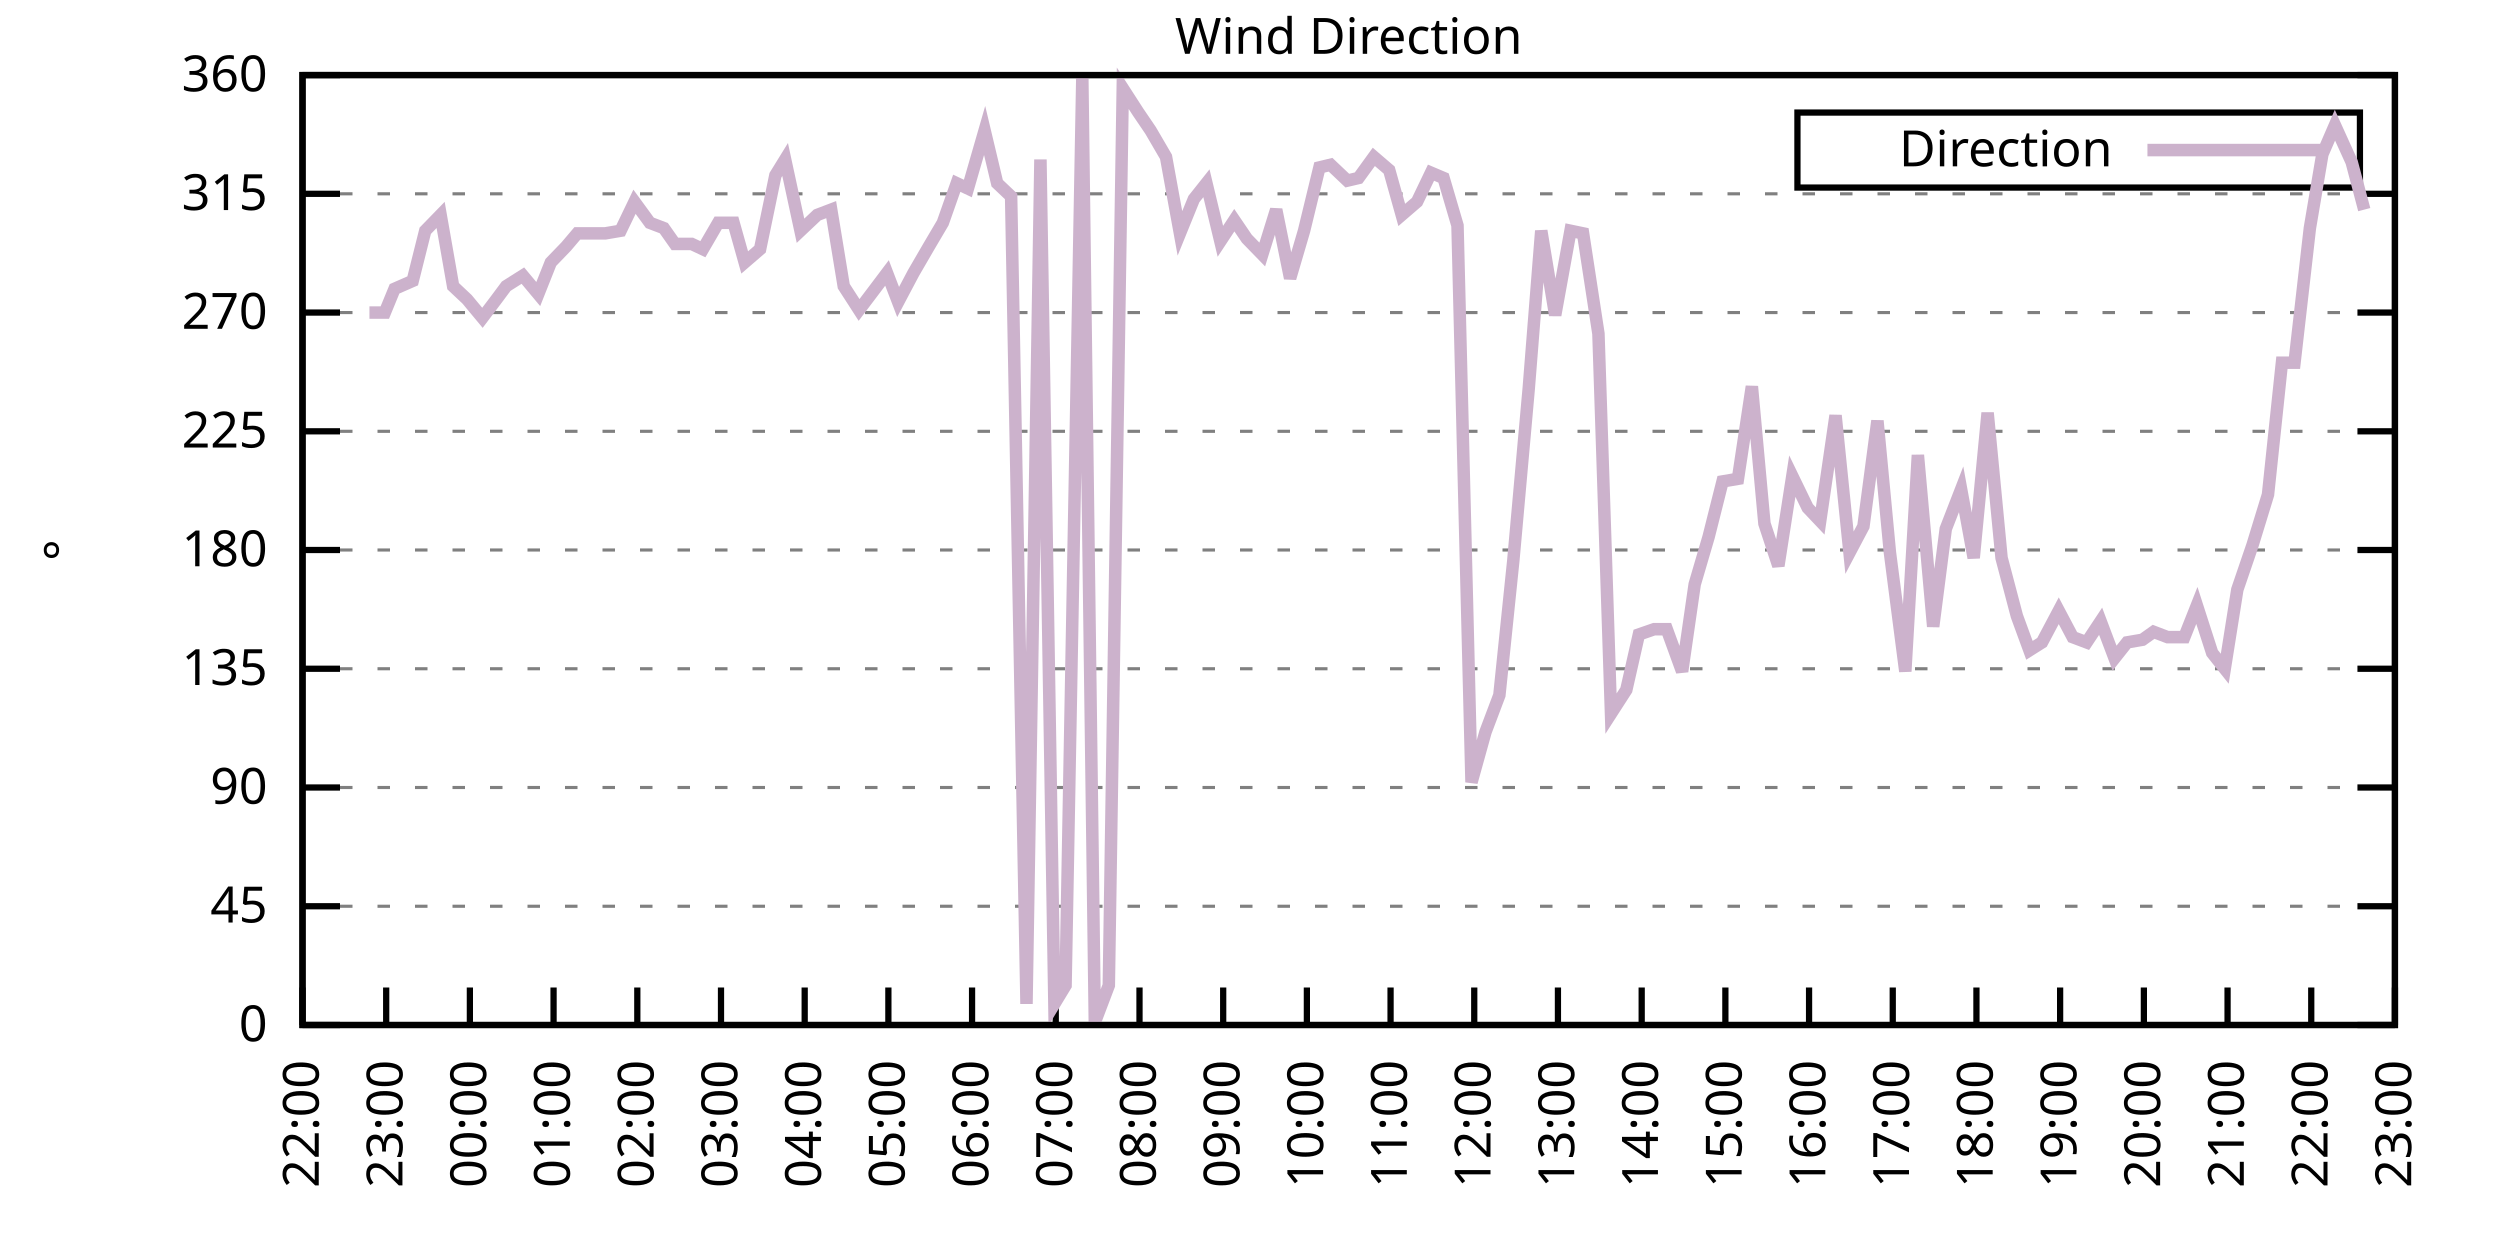
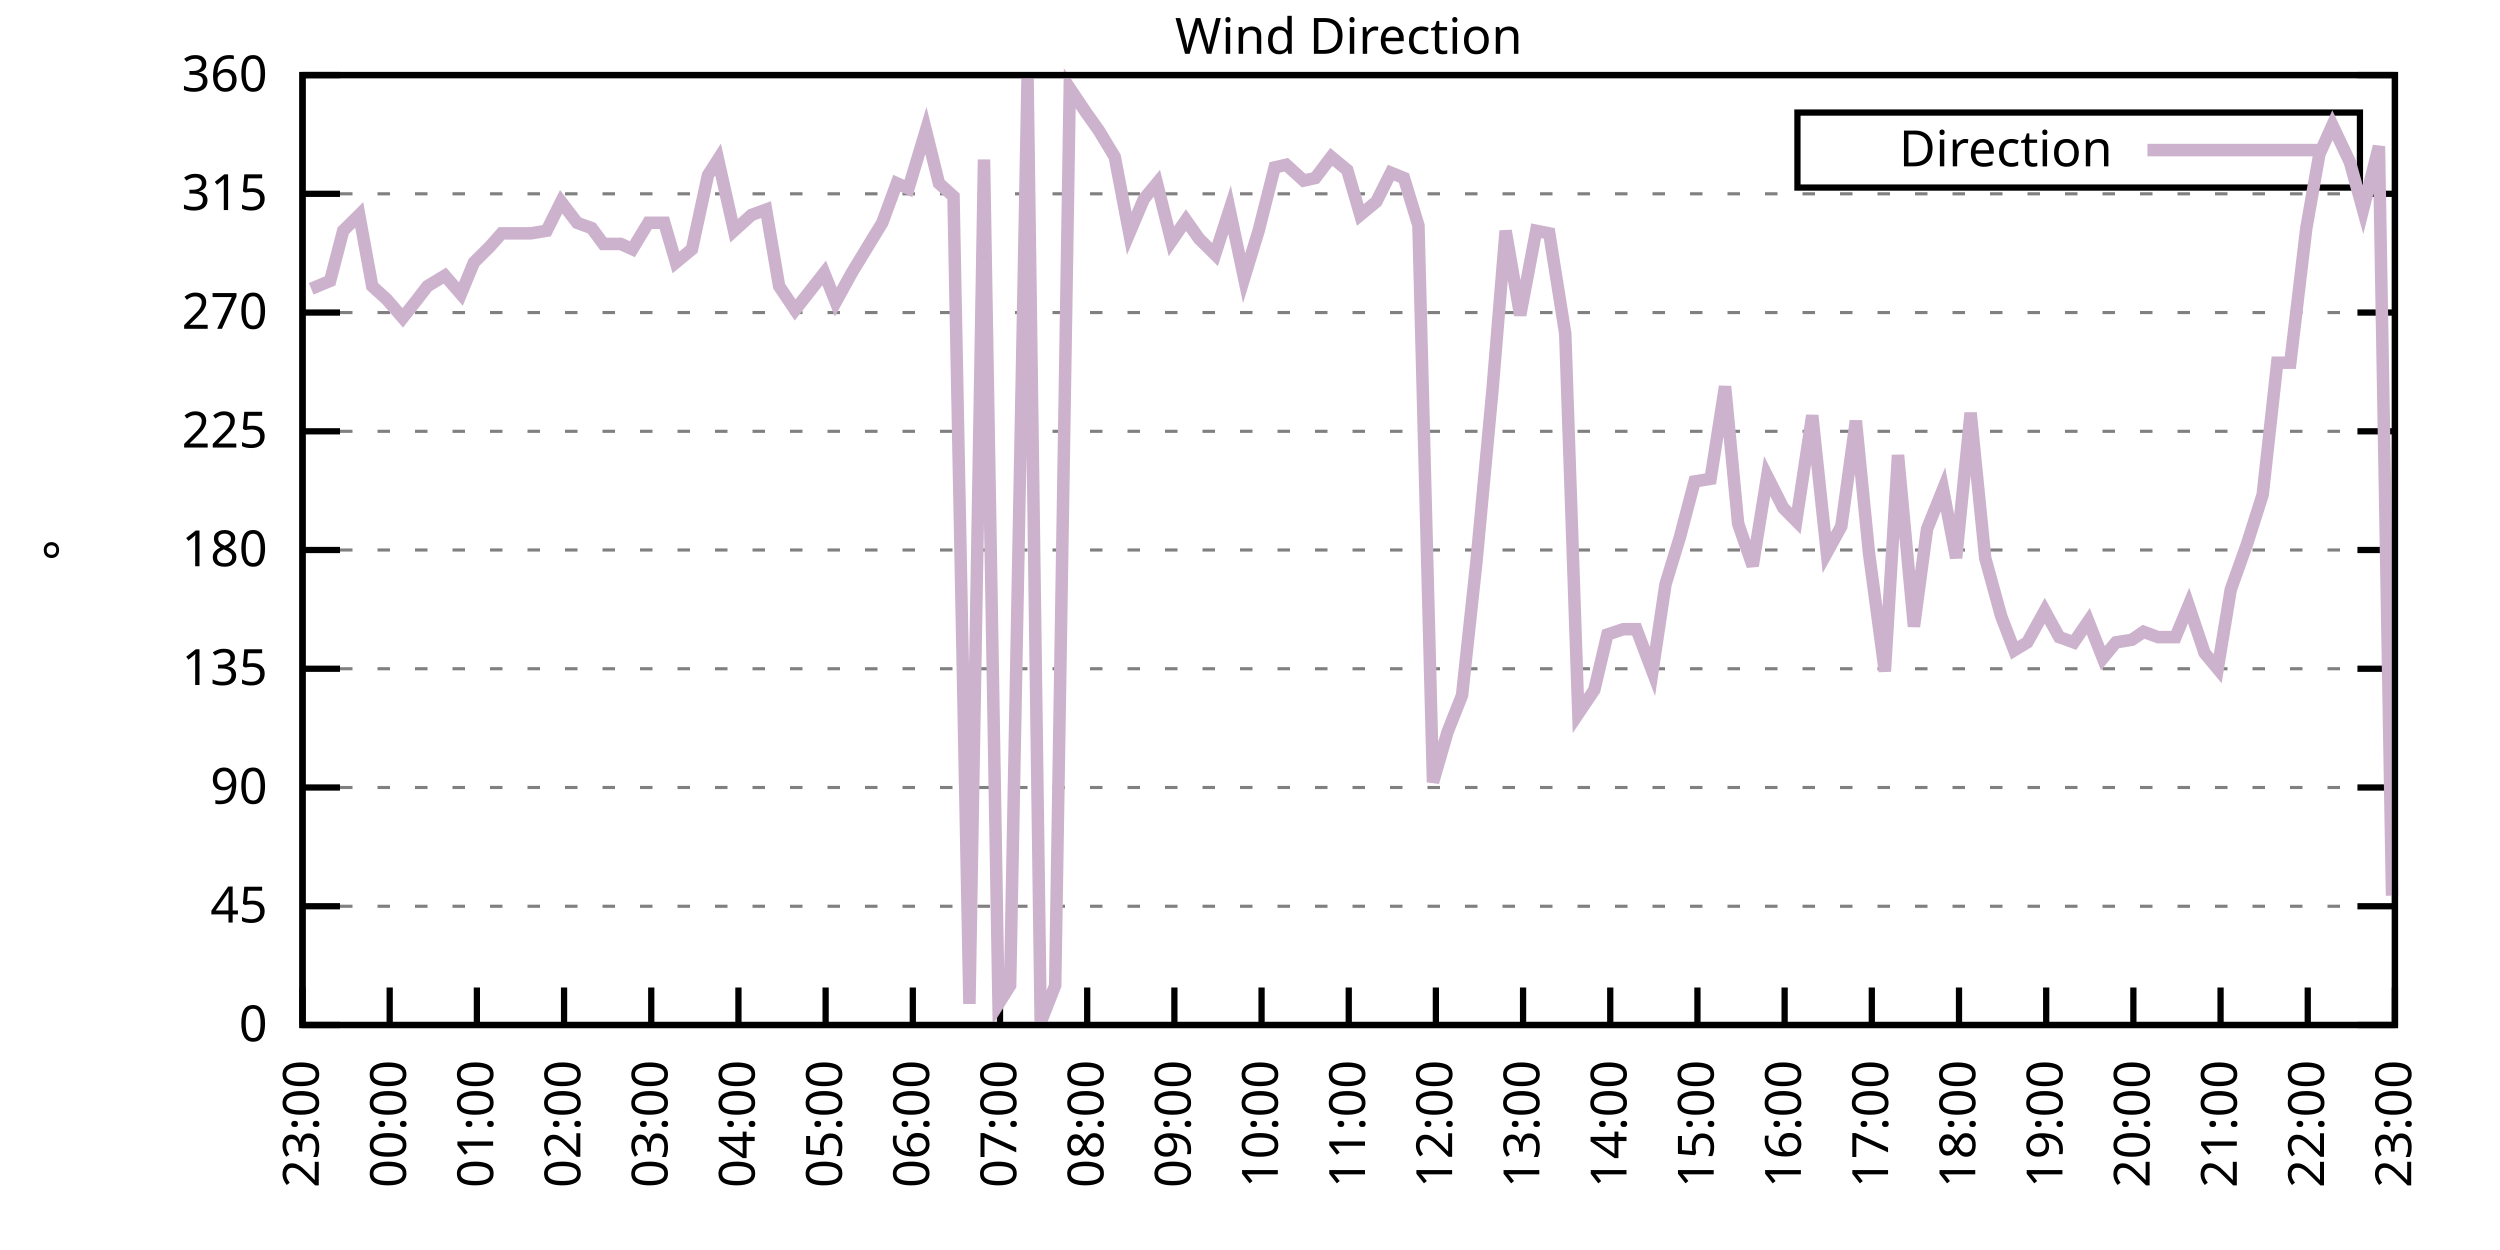
<svg xmlns="http://www.w3.org/2000/svg" xmlns:xlink="http://www.w3.org/1999/xlink" width="400" height="200" viewBox="0 0 400 200">
  <g id="gnuplot_canvas">
    <rect x="0" y="0" width="400" height="200" fill="none" />
    <defs>
      <circle id="gpDot" r="0.5" stroke-width="0.5" stroke="currentColor" />
      <path id="gpPt0" stroke-width="0.333" stroke="currentColor" d="M-1,0 h2 M0,-1 v2" />
      <path id="gpPt1" stroke-width="0.333" stroke="currentColor" d="M-1,-1 L1,1 M1,-1 L-1,1" />
      <path id="gpPt2" stroke-width="0.333" stroke="currentColor" d="M-1,0 L1,0 M0,-1 L0,1 M-1,-1 L1,1 M-1,1 L1,-1" />
      <rect id="gpPt3" stroke-width="0.333" stroke="currentColor" x="-1" y="-1" width="2" height="2" />
      <rect id="gpPt4" stroke-width="0.333" stroke="currentColor" fill="currentColor" x="-1" y="-1" width="2" height="2" />
      <circle id="gpPt5" stroke-width="0.333" stroke="currentColor" cx="0" cy="0" r="1" />
      <use xlink:href="#gpPt5" id="gpPt6" fill="currentColor" stroke="none" />
      <path id="gpPt7" stroke-width="0.333" stroke="currentColor" d="M0,-1.33 L-1.33,0.67 L1.33,0.67 z" />
      <use xlink:href="#gpPt7" id="gpPt8" fill="currentColor" stroke="none" />
      <use xlink:href="#gpPt7" id="gpPt9" stroke="currentColor" transform="rotate(180)" />
      <use xlink:href="#gpPt9" id="gpPt10" fill="currentColor" stroke="none" />
      <use xlink:href="#gpPt3" id="gpPt11" stroke="currentColor" transform="rotate(45)" />
      <use xlink:href="#gpPt11" id="gpPt12" fill="currentColor" stroke="none" />
      <path id="gpPt13" stroke-width="0.333" stroke="currentColor" d="M0,1.330 L1.265,0.411 L0.782,-1.067 L-0.782,-1.076 L-1.265,0.411 z" />
      <use xlink:href="#gpPt13" id="gpPt14" fill="currentColor" stroke="none" />
      <filter id="textbox" filterUnits="objectBoundingBox" x="0" y="0" height="1" width="1">
        <feFlood flood-color="white" flood-opacity="1" result="bgnd" />
        <feComposite in="SourceGraphic" in2="bgnd" operator="atop" />
      </filter>
      <filter id="greybox" filterUnits="objectBoundingBox" x="0" y="0" height="1" width="1">
        <feFlood flood-color="lightgrey" flood-opacity="1" result="grey" />
        <feComposite in="SourceGraphic" in2="grey" operator="atop" />
      </filter>
    </defs>
    <g fill="none" color="white" stroke="currentColor" stroke-width="1.00" stroke-linecap="butt" stroke-linejoin="miter">
</g>
    <g fill="none" color="black" stroke="currentColor" stroke-width="1.00" stroke-linecap="butt" stroke-linejoin="miter">
      <g stroke="none" shape-rendering="crispEdges">
        <polygon fill="rgb(255, 255, 255)" points="48.40,164.00 383.18,164.00 383.18,12.02 48.40,12.02 " />
      </g>
    </g>
    <g fill="none" color="black" stroke="currentColor" stroke-width="1.00" stroke-linecap="butt" stroke-linejoin="miter">
</g>
    <g fill="none" color="black" stroke="black" stroke-width="0.50" stroke-linecap="butt" stroke-linejoin="miter">
</g>
    <g fill="none" color="gray" stroke="currentColor" stroke-width="0.50" stroke-linecap="butt" stroke-linejoin="miter">
      <path stroke="gray" stroke-dasharray="2,4" class="gridline" d="M48.40,164.00 L383.19,164.00  " />
    </g>
    <g fill="none" color="gray" stroke="gray" stroke-width="1.00" stroke-linecap="butt" stroke-linejoin="miter">
</g>
    <g fill="none" color="black" stroke="currentColor" stroke-width="1.00" stroke-linecap="butt" stroke-linejoin="miter">
      <path stroke="black" d="M48.40,164.00 L54.40,164.00 M383.19,164.00 L377.19,164.00  " />
      <g transform="translate(42.80,166.60)" stroke="none" fill="black" font-family="Sans" font-size="8.00" text-anchor="end">
        <text>
          <tspan font-family="Sans"> 0</tspan>
        </text>
      </g>
    </g>
    <g fill="none" color="black" stroke="currentColor" stroke-width="1.00" stroke-linecap="butt" stroke-linejoin="miter">
</g>
    <g fill="none" color="black" stroke="black" stroke-width="0.50" stroke-linecap="butt" stroke-linejoin="miter">
</g>
    <g fill="none" color="gray" stroke="currentColor" stroke-width="0.50" stroke-linecap="butt" stroke-linejoin="miter">
      <path stroke="gray" stroke-dasharray="2,4" class="gridline" d="M48.40,145.00 L383.19,145.00  " />
    </g>
    <g fill="none" color="gray" stroke="gray" stroke-width="1.00" stroke-linecap="butt" stroke-linejoin="miter">
</g>
    <g fill="none" color="black" stroke="currentColor" stroke-width="1.00" stroke-linecap="butt" stroke-linejoin="miter">
      <path stroke="black" d="M48.40,145.00 L54.40,145.00 M383.19,145.00 L377.19,145.00  " />
      <g transform="translate(42.80,147.60)" stroke="none" fill="black" font-family="Sans" font-size="8.00" text-anchor="end">
        <text>
          <tspan font-family="Sans"> 45</tspan>
        </text>
      </g>
    </g>
    <g fill="none" color="black" stroke="currentColor" stroke-width="1.00" stroke-linecap="butt" stroke-linejoin="miter">
</g>
    <g fill="none" color="black" stroke="black" stroke-width="0.50" stroke-linecap="butt" stroke-linejoin="miter">
</g>
    <g fill="none" color="gray" stroke="currentColor" stroke-width="0.50" stroke-linecap="butt" stroke-linejoin="miter">
      <path stroke="gray" stroke-dasharray="2,4" class="gridline" d="M48.40,126.00 L383.19,126.00  " />
    </g>
    <g fill="none" color="gray" stroke="gray" stroke-width="1.00" stroke-linecap="butt" stroke-linejoin="miter">
</g>
    <g fill="none" color="black" stroke="currentColor" stroke-width="1.00" stroke-linecap="butt" stroke-linejoin="miter">
      <path stroke="black" d="M48.40,126.00 L54.40,126.00 M383.19,126.00 L377.19,126.00  " />
      <g transform="translate(42.80,128.60)" stroke="none" fill="black" font-family="Sans" font-size="8.00" text-anchor="end">
        <text>
          <tspan font-family="Sans"> 90</tspan>
        </text>
      </g>
    </g>
    <g fill="none" color="black" stroke="currentColor" stroke-width="1.00" stroke-linecap="butt" stroke-linejoin="miter">
</g>
    <g fill="none" color="black" stroke="black" stroke-width="0.50" stroke-linecap="butt" stroke-linejoin="miter">
</g>
    <g fill="none" color="gray" stroke="currentColor" stroke-width="0.50" stroke-linecap="butt" stroke-linejoin="miter">
      <path stroke="gray" stroke-dasharray="2,4" class="gridline" d="M48.40,107.00 L383.19,107.00  " />
    </g>
    <g fill="none" color="gray" stroke="gray" stroke-width="1.00" stroke-linecap="butt" stroke-linejoin="miter">
</g>
    <g fill="none" color="black" stroke="currentColor" stroke-width="1.00" stroke-linecap="butt" stroke-linejoin="miter">
      <path stroke="black" d="M48.40,107.00 L54.40,107.00 M383.19,107.00 L377.19,107.00  " />
      <g transform="translate(42.80,109.60)" stroke="none" fill="black" font-family="Sans" font-size="8.00" text-anchor="end">
        <text>
          <tspan font-family="Sans"> 135</tspan>
        </text>
      </g>
    </g>
    <g fill="none" color="black" stroke="currentColor" stroke-width="1.00" stroke-linecap="butt" stroke-linejoin="miter">
</g>
    <g fill="none" color="black" stroke="black" stroke-width="0.50" stroke-linecap="butt" stroke-linejoin="miter">
</g>
    <g fill="none" color="gray" stroke="currentColor" stroke-width="0.50" stroke-linecap="butt" stroke-linejoin="miter">
      <path stroke="gray" stroke-dasharray="2,4" class="gridline" d="M48.40,88.00 L383.19,88.00  " />
    </g>
    <g fill="none" color="gray" stroke="gray" stroke-width="1.00" stroke-linecap="butt" stroke-linejoin="miter">
</g>
    <g fill="none" color="black" stroke="currentColor" stroke-width="1.00" stroke-linecap="butt" stroke-linejoin="miter">
      <path stroke="black" d="M48.40,88.00 L54.40,88.00 M383.19,88.00 L377.19,88.00  " />
      <g transform="translate(42.80,90.60)" stroke="none" fill="black" font-family="Sans" font-size="8.00" text-anchor="end">
        <text>
          <tspan font-family="Sans"> 180</tspan>
        </text>
      </g>
    </g>
    <g fill="none" color="black" stroke="currentColor" stroke-width="1.00" stroke-linecap="butt" stroke-linejoin="miter">
</g>
    <g fill="none" color="black" stroke="black" stroke-width="0.50" stroke-linecap="butt" stroke-linejoin="miter">
</g>
    <g fill="none" color="gray" stroke="currentColor" stroke-width="0.50" stroke-linecap="butt" stroke-linejoin="miter">
      <path stroke="gray" stroke-dasharray="2,4" class="gridline" d="M48.40,69.01 L383.19,69.01  " />
    </g>
    <g fill="none" color="gray" stroke="gray" stroke-width="1.00" stroke-linecap="butt" stroke-linejoin="miter">
</g>
    <g fill="none" color="black" stroke="currentColor" stroke-width="1.00" stroke-linecap="butt" stroke-linejoin="miter">
      <path stroke="black" d="M48.40,69.01 L54.40,69.01 M383.19,69.01 L377.19,69.01  " />
      <g transform="translate(42.80,71.61)" stroke="none" fill="black" font-family="Sans" font-size="8.00" text-anchor="end">
        <text>
          <tspan font-family="Sans"> 225</tspan>
        </text>
      </g>
    </g>
    <g fill="none" color="black" stroke="currentColor" stroke-width="1.00" stroke-linecap="butt" stroke-linejoin="miter">
</g>
    <g fill="none" color="black" stroke="black" stroke-width="0.50" stroke-linecap="butt" stroke-linejoin="miter">
</g>
    <g fill="none" color="gray" stroke="currentColor" stroke-width="0.50" stroke-linecap="butt" stroke-linejoin="miter">
      <path stroke="gray" stroke-dasharray="2,4" class="gridline" d="M48.40,50.01 L383.19,50.01  " />
    </g>
    <g fill="none" color="gray" stroke="gray" stroke-width="1.00" stroke-linecap="butt" stroke-linejoin="miter">
</g>
    <g fill="none" color="black" stroke="currentColor" stroke-width="1.00" stroke-linecap="butt" stroke-linejoin="miter">
      <path stroke="black" d="M48.40,50.01 L54.40,50.01 M383.19,50.01 L377.19,50.01  " />
      <g transform="translate(42.80,52.61)" stroke="none" fill="black" font-family="Sans" font-size="8.00" text-anchor="end">
        <text>
          <tspan font-family="Sans"> 270</tspan>
        </text>
      </g>
    </g>
    <g fill="none" color="black" stroke="currentColor" stroke-width="1.00" stroke-linecap="butt" stroke-linejoin="miter">
</g>
    <g fill="none" color="black" stroke="black" stroke-width="0.50" stroke-linecap="butt" stroke-linejoin="miter">
</g>
    <g fill="none" color="gray" stroke="currentColor" stroke-width="0.50" stroke-linecap="butt" stroke-linejoin="miter">
      <path stroke="gray" stroke-dasharray="2,4" class="gridline" d="M48.40,31.01 L383.19,31.01  " />
    </g>
    <g fill="none" color="gray" stroke="gray" stroke-width="1.00" stroke-linecap="butt" stroke-linejoin="miter">
</g>
    <g fill="none" color="black" stroke="currentColor" stroke-width="1.00" stroke-linecap="butt" stroke-linejoin="miter">
      <path stroke="black" d="M48.40,31.01 L54.40,31.01 M383.19,31.01 L377.19,31.01  " />
      <g transform="translate(42.80,33.61)" stroke="none" fill="black" font-family="Sans" font-size="8.00" text-anchor="end">
        <text>
          <tspan font-family="Sans"> 315</tspan>
        </text>
      </g>
    </g>
    <g fill="none" color="black" stroke="currentColor" stroke-width="1.00" stroke-linecap="butt" stroke-linejoin="miter">
</g>
    <g fill="none" color="black" stroke="black" stroke-width="0.50" stroke-linecap="butt" stroke-linejoin="miter">
</g>
    <g fill="none" color="gray" stroke="currentColor" stroke-width="0.50" stroke-linecap="butt" stroke-linejoin="miter">
      <path stroke="gray" stroke-dasharray="2,4" class="gridline" d="M48.40,12.01 L383.19,12.01  " />
    </g>
    <g fill="none" color="gray" stroke="gray" stroke-width="1.00" stroke-linecap="butt" stroke-linejoin="miter">
</g>
    <g fill="none" color="black" stroke="currentColor" stroke-width="1.00" stroke-linecap="butt" stroke-linejoin="miter">
      <path stroke="black" d="M48.40,12.01 L54.40,12.01 M383.19,12.01 L377.19,12.01  " />
      <g transform="translate(42.80,14.61)" stroke="none" fill="black" font-family="Sans" font-size="8.00" text-anchor="end">
        <text>
          <tspan font-family="Sans"> 360</tspan>
        </text>
      </g>
    </g>
    <g fill="none" color="black" stroke="currentColor" stroke-width="1.00" stroke-linecap="butt" stroke-linejoin="miter">
      <path stroke="black" d="M48.40,164.00 L48.40,158.00  " />
      <g transform="translate(51.00,169.60) rotate(270.00)" stroke="none" fill="black" font-family="Sans" font-size="8.00" text-anchor="end">
        <text>
-           <tspan font-family="Sans">22:00</tspan>
-         </text>
-       </g>
-     </g>
-     <g fill="none" color="black" stroke="currentColor" stroke-width="1.00" stroke-linecap="butt" stroke-linejoin="miter">
-       <path stroke="black" d="M61.79,164.00 L61.79,158.00  " />
-       <g transform="translate(64.39,169.60) rotate(270.00)" stroke="none" fill="black" font-family="Sans" font-size="8.00" text-anchor="end">
-         <text>
          <tspan font-family="Sans">23:00</tspan>
        </text>
      </g>
    </g>
    <g fill="none" color="black" stroke="currentColor" stroke-width="1.00" stroke-linecap="butt" stroke-linejoin="miter">
-       <path stroke="black" d="M75.18,164.00 L75.18,158.00  " />
-       <g transform="translate(77.78,169.60) rotate(270.00)" stroke="none" fill="black" font-family="Sans" font-size="8.00" text-anchor="end">
+       <path stroke="black" d="M62.35,164.00 L62.35,158.00  " />
+       <g transform="translate(64.95,169.60) rotate(270.00)" stroke="none" fill="black" font-family="Sans" font-size="8.00" text-anchor="end">
        <text>
          <tspan font-family="Sans">00:00</tspan>
        </text>
      </g>
    </g>
    <g fill="none" color="black" stroke="currentColor" stroke-width="1.00" stroke-linecap="butt" stroke-linejoin="miter">
-       <path stroke="black" d="M88.57,164.00 L88.57,158.00  " />
-       <g transform="translate(91.17,169.60) rotate(270.00)" stroke="none" fill="black" font-family="Sans" font-size="8.00" text-anchor="end">
+       <path stroke="black" d="M76.30,164.00 L76.30,158.00  " />
+       <g transform="translate(78.90,169.60) rotate(270.00)" stroke="none" fill="black" font-family="Sans" font-size="8.00" text-anchor="end">
        <text>
          <tspan font-family="Sans">01:00</tspan>
        </text>
      </g>
    </g>
    <g fill="none" color="black" stroke="currentColor" stroke-width="1.00" stroke-linecap="butt" stroke-linejoin="miter">
-       <path stroke="black" d="M101.97,164.00 L101.97,158.00  " />
-       <g transform="translate(104.57,169.60) rotate(270.00)" stroke="none" fill="black" font-family="Sans" font-size="8.00" text-anchor="end">
+       <path stroke="black" d="M90.25,164.00 L90.25,158.00  " />
+       <g transform="translate(92.85,169.60) rotate(270.00)" stroke="none" fill="black" font-family="Sans" font-size="8.00" text-anchor="end">
        <text>
          <tspan font-family="Sans">02:00</tspan>
        </text>
      </g>
    </g>
    <g fill="none" color="black" stroke="currentColor" stroke-width="1.00" stroke-linecap="butt" stroke-linejoin="miter">
-       <path stroke="black" d="M115.36,164.00 L115.36,158.00  " />
-       <g transform="translate(117.96,169.60) rotate(270.00)" stroke="none" fill="black" font-family="Sans" font-size="8.00" text-anchor="end">
+       <path stroke="black" d="M104.20,164.00 L104.20,158.00  " />
+       <g transform="translate(106.80,169.60) rotate(270.00)" stroke="none" fill="black" font-family="Sans" font-size="8.00" text-anchor="end">
        <text>
          <tspan font-family="Sans">03:00</tspan>
        </text>
      </g>
    </g>
    <g fill="none" color="black" stroke="currentColor" stroke-width="1.00" stroke-linecap="butt" stroke-linejoin="miter">
-       <path stroke="black" d="M128.75,164.00 L128.75,158.00  " />
-       <g transform="translate(131.35,169.60) rotate(270.00)" stroke="none" fill="black" font-family="Sans" font-size="8.00" text-anchor="end">
+       <path stroke="black" d="M118.15,164.00 L118.15,158.00  " />
+       <g transform="translate(120.75,169.60) rotate(270.00)" stroke="none" fill="black" font-family="Sans" font-size="8.00" text-anchor="end">
        <text>
          <tspan font-family="Sans">04:00</tspan>
        </text>
      </g>
    </g>
    <g fill="none" color="black" stroke="currentColor" stroke-width="1.00" stroke-linecap="butt" stroke-linejoin="miter">
-       <path stroke="black" d="M142.14,164.00 L142.14,158.00  " />
-       <g transform="translate(144.74,169.60) rotate(270.00)" stroke="none" fill="black" font-family="Sans" font-size="8.00" text-anchor="end">
+       <path stroke="black" d="M132.10,164.00 L132.10,158.00  " />
+       <g transform="translate(134.70,169.60) rotate(270.00)" stroke="none" fill="black" font-family="Sans" font-size="8.00" text-anchor="end">
        <text>
          <tspan font-family="Sans">05:00</tspan>
        </text>
      </g>
    </g>
    <g fill="none" color="black" stroke="currentColor" stroke-width="1.00" stroke-linecap="butt" stroke-linejoin="miter">
-       <path stroke="black" d="M155.53,164.00 L155.53,158.00  " />
-       <g transform="translate(158.13,169.60) rotate(270.00)" stroke="none" fill="black" font-family="Sans" font-size="8.00" text-anchor="end">
+       <path stroke="black" d="M146.05,164.00 L146.05,158.00  " />
+       <g transform="translate(148.65,169.60) rotate(270.00)" stroke="none" fill="black" font-family="Sans" font-size="8.00" text-anchor="end">
        <text>
          <tspan font-family="Sans">06:00</tspan>
        </text>
      </g>
    </g>
    <g fill="none" color="black" stroke="currentColor" stroke-width="1.00" stroke-linecap="butt" stroke-linejoin="miter">
-       <path stroke="black" d="M168.92,164.00 L168.92,158.00  " />
-       <g transform="translate(171.52,169.60) rotate(270.00)" stroke="none" fill="black" font-family="Sans" font-size="8.00" text-anchor="end">
+       <path stroke="black" d="M160.00,164.00 L160.00,158.00  " />
+       <g transform="translate(162.60,169.60) rotate(270.00)" stroke="none" fill="black" font-family="Sans" font-size="8.00" text-anchor="end">
        <text>
          <tspan font-family="Sans">07:00</tspan>
        </text>
      </g>
    </g>
    <g fill="none" color="black" stroke="currentColor" stroke-width="1.00" stroke-linecap="butt" stroke-linejoin="miter">
-       <path stroke="black" d="M182.32,164.00 L182.32,158.00  " />
-       <g transform="translate(184.92,169.60) rotate(270.00)" stroke="none" fill="black" font-family="Sans" font-size="8.00" text-anchor="end">
+       <path stroke="black" d="M173.95,164.00 L173.95,158.00  " />
+       <g transform="translate(176.55,169.60) rotate(270.00)" stroke="none" fill="black" font-family="Sans" font-size="8.00" text-anchor="end">
        <text>
          <tspan font-family="Sans">08:00</tspan>
        </text>
      </g>
    </g>
    <g fill="none" color="black" stroke="currentColor" stroke-width="1.00" stroke-linecap="butt" stroke-linejoin="miter">
-       <path stroke="black" d="M195.71,164.00 L195.71,158.00  " />
-       <g transform="translate(198.31,169.60) rotate(270.00)" stroke="none" fill="black" font-family="Sans" font-size="8.00" text-anchor="end">
+       <path stroke="black" d="M187.90,164.00 L187.90,158.00  " />
+       <g transform="translate(190.50,169.60) rotate(270.00)" stroke="none" fill="black" font-family="Sans" font-size="8.00" text-anchor="end">
        <text>
          <tspan font-family="Sans">09:00</tspan>
        </text>
      </g>
    </g>
    <g fill="none" color="black" stroke="currentColor" stroke-width="1.00" stroke-linecap="butt" stroke-linejoin="miter">
-       <path stroke="black" d="M209.10,164.00 L209.10,158.00  " />
-       <g transform="translate(211.70,169.60) rotate(270.00)" stroke="none" fill="black" font-family="Sans" font-size="8.00" text-anchor="end">
+       <path stroke="black" d="M201.85,164.00 L201.85,158.00  " />
+       <g transform="translate(204.45,169.60) rotate(270.00)" stroke="none" fill="black" font-family="Sans" font-size="8.00" text-anchor="end">
        <text>
          <tspan font-family="Sans">10:00</tspan>
        </text>
      </g>
    </g>
    <g fill="none" color="black" stroke="currentColor" stroke-width="1.00" stroke-linecap="butt" stroke-linejoin="miter">
-       <path stroke="black" d="M222.49,164.00 L222.49,158.00  " />
-       <g transform="translate(225.09,169.60) rotate(270.00)" stroke="none" fill="black" font-family="Sans" font-size="8.00" text-anchor="end">
+       <path stroke="black" d="M215.80,164.00 L215.80,158.00  " />
+       <g transform="translate(218.40,169.60) rotate(270.00)" stroke="none" fill="black" font-family="Sans" font-size="8.00" text-anchor="end">
        <text>
          <tspan font-family="Sans">11:00</tspan>
        </text>
      </g>
    </g>
    <g fill="none" color="black" stroke="currentColor" stroke-width="1.00" stroke-linecap="butt" stroke-linejoin="miter">
-       <path stroke="black" d="M235.88,164.00 L235.88,158.00  " />
-       <g transform="translate(238.48,169.60) rotate(270.00)" stroke="none" fill="black" font-family="Sans" font-size="8.00" text-anchor="end">
+       <path stroke="black" d="M229.74,164.00 L229.74,158.00  " />
+       <g transform="translate(232.34,169.60) rotate(270.00)" stroke="none" fill="black" font-family="Sans" font-size="8.00" text-anchor="end">
        <text>
          <tspan font-family="Sans">12:00</tspan>
        </text>
      </g>
    </g>
    <g fill="none" color="black" stroke="currentColor" stroke-width="1.00" stroke-linecap="butt" stroke-linejoin="miter">
-       <path stroke="black" d="M249.27,164.00 L249.27,158.00  " />
-       <g transform="translate(251.87,169.60) rotate(270.00)" stroke="none" fill="black" font-family="Sans" font-size="8.00" text-anchor="end">
+       <path stroke="black" d="M243.69,164.00 L243.69,158.00  " />
+       <g transform="translate(246.29,169.60) rotate(270.00)" stroke="none" fill="black" font-family="Sans" font-size="8.00" text-anchor="end">
        <text>
          <tspan font-family="Sans">13:00</tspan>
        </text>
      </g>
    </g>
    <g fill="none" color="black" stroke="currentColor" stroke-width="1.00" stroke-linecap="butt" stroke-linejoin="miter">
-       <path stroke="black" d="M262.67,164.00 L262.67,158.00  " />
-       <g transform="translate(265.27,169.60) rotate(270.00)" stroke="none" fill="black" font-family="Sans" font-size="8.00" text-anchor="end">
+       <path stroke="black" d="M257.64,164.00 L257.64,158.00  " />
+       <g transform="translate(260.24,169.60) rotate(270.00)" stroke="none" fill="black" font-family="Sans" font-size="8.00" text-anchor="end">
        <text>
          <tspan font-family="Sans">14:00</tspan>
        </text>
      </g>
    </g>
    <g fill="none" color="black" stroke="currentColor" stroke-width="1.00" stroke-linecap="butt" stroke-linejoin="miter">
-       <path stroke="black" d="M276.06,164.00 L276.06,158.00  " />
-       <g transform="translate(278.66,169.60) rotate(270.00)" stroke="none" fill="black" font-family="Sans" font-size="8.00" text-anchor="end">
+       <path stroke="black" d="M271.59,164.00 L271.59,158.00  " />
+       <g transform="translate(274.19,169.60) rotate(270.00)" stroke="none" fill="black" font-family="Sans" font-size="8.00" text-anchor="end">
        <text>
          <tspan font-family="Sans">15:00</tspan>
        </text>
      </g>
    </g>
    <g fill="none" color="black" stroke="currentColor" stroke-width="1.00" stroke-linecap="butt" stroke-linejoin="miter">
-       <path stroke="black" d="M289.45,164.00 L289.45,158.00  " />
-       <g transform="translate(292.05,169.60) rotate(270.00)" stroke="none" fill="black" font-family="Sans" font-size="8.00" text-anchor="end">
+       <path stroke="black" d="M285.54,164.00 L285.54,158.00  " />
+       <g transform="translate(288.14,169.60) rotate(270.00)" stroke="none" fill="black" font-family="Sans" font-size="8.00" text-anchor="end">
        <text>
          <tspan font-family="Sans">16:00</tspan>
        </text>
      </g>
    </g>
    <g fill="none" color="black" stroke="currentColor" stroke-width="1.00" stroke-linecap="butt" stroke-linejoin="miter">
-       <path stroke="black" d="M302.84,164.00 L302.84,158.00  " />
-       <g transform="translate(305.44,169.60) rotate(270.00)" stroke="none" fill="black" font-family="Sans" font-size="8.00" text-anchor="end">
+       <path stroke="black" d="M299.49,164.00 L299.49,158.00  " />
+       <g transform="translate(302.09,169.60) rotate(270.00)" stroke="none" fill="black" font-family="Sans" font-size="8.00" text-anchor="end">
        <text>
          <tspan font-family="Sans">17:00</tspan>
        </text>
      </g>
    </g>
    <g fill="none" color="black" stroke="currentColor" stroke-width="1.00" stroke-linecap="butt" stroke-linejoin="miter">
-       <path stroke="black" d="M316.23,164.00 L316.23,158.00  " />
-       <g transform="translate(318.83,169.60) rotate(270.00)" stroke="none" fill="black" font-family="Sans" font-size="8.00" text-anchor="end">
+       <path stroke="black" d="M313.44,164.00 L313.44,158.00  " />
+       <g transform="translate(316.04,169.60) rotate(270.00)" stroke="none" fill="black" font-family="Sans" font-size="8.00" text-anchor="end">
        <text>
          <tspan font-family="Sans">18:00</tspan>
        </text>
      </g>
    </g>
    <g fill="none" color="black" stroke="currentColor" stroke-width="1.00" stroke-linecap="butt" stroke-linejoin="miter">
-       <path stroke="black" d="M329.62,164.00 L329.62,158.00  " />
-       <g transform="translate(332.22,169.60) rotate(270.00)" stroke="none" fill="black" font-family="Sans" font-size="8.00" text-anchor="end">
+       <path stroke="black" d="M327.39,164.00 L327.39,158.00  " />
+       <g transform="translate(329.99,169.60) rotate(270.00)" stroke="none" fill="black" font-family="Sans" font-size="8.00" text-anchor="end">
        <text>
          <tspan font-family="Sans">19:00</tspan>
        </text>
      </g>
    </g>
    <g fill="none" color="black" stroke="currentColor" stroke-width="1.00" stroke-linecap="butt" stroke-linejoin="miter">
-       <path stroke="black" d="M343.02,164.00 L343.02,158.00  " />
-       <g transform="translate(345.62,169.60) rotate(270.00)" stroke="none" fill="black" font-family="Sans" font-size="8.00" text-anchor="end">
+       <path stroke="black" d="M341.34,164.00 L341.34,158.00  " />
+       <g transform="translate(343.94,169.60) rotate(270.00)" stroke="none" fill="black" font-family="Sans" font-size="8.00" text-anchor="end">
        <text>
          <tspan font-family="Sans">20:00</tspan>
        </text>
      </g>
    </g>
    <g fill="none" color="black" stroke="currentColor" stroke-width="1.00" stroke-linecap="butt" stroke-linejoin="miter">
-       <path stroke="black" d="M356.41,164.00 L356.41,158.00  " />
-       <g transform="translate(359.01,169.60) rotate(270.00)" stroke="none" fill="black" font-family="Sans" font-size="8.00" text-anchor="end">
+       <path stroke="black" d="M355.29,164.00 L355.29,158.00  " />
+       <g transform="translate(357.89,169.60) rotate(270.00)" stroke="none" fill="black" font-family="Sans" font-size="8.00" text-anchor="end">
        <text>
          <tspan font-family="Sans">21:00</tspan>
        </text>
      </g>
    </g>
    <g fill="none" color="black" stroke="currentColor" stroke-width="1.00" stroke-linecap="butt" stroke-linejoin="miter">
-       <path stroke="black" d="M369.80,164.00 L369.80,158.00  " />
-       <g transform="translate(372.40,169.60) rotate(270.00)" stroke="none" fill="black" font-family="Sans" font-size="8.00" text-anchor="end">
+       <path stroke="black" d="M369.24,164.00 L369.24,158.00  " />
+       <g transform="translate(371.84,169.60) rotate(270.00)" stroke="none" fill="black" font-family="Sans" font-size="8.00" text-anchor="end">
        <text>
          <tspan font-family="Sans">22:00</tspan>
        </text>
      </g>
    </g>
    <g fill="none" color="black" stroke="currentColor" stroke-width="1.00" stroke-linecap="butt" stroke-linejoin="miter">
      <path stroke="black" d="M383.19,164.00 L383.19,158.00  " />
      <g transform="translate(385.79,169.60) rotate(270.00)" stroke="none" fill="black" font-family="Sans" font-size="8.00" text-anchor="end">
        <text>
          <tspan font-family="Sans">23:00</tspan>
        </text>
      </g>
    </g>
    <g fill="none" color="black" stroke="currentColor" stroke-width="1.00" stroke-linecap="butt" stroke-linejoin="miter">
</g>
    <g fill="none" color="black" stroke="currentColor" stroke-width="1.00" stroke-linecap="butt" stroke-linejoin="miter">
      <path stroke="black" d="M48.40,12.01 L48.40,164.00 L383.19,164.00 L383.19,12.01 L48.40,12.01 Z  " />
    </g>
    <g fill="none" color="black" stroke="currentColor" stroke-width="1.00" stroke-linecap="butt" stroke-linejoin="miter">
</g>
    <g fill="none" color="black" stroke="currentColor" stroke-width="1.00" stroke-linecap="butt" stroke-linejoin="miter">
      <path stroke="black" d="M287.59,30.01 L287.59,18.01 L377.59,18.01 L377.59,30.01 L287.59,30.01 Z  " />
    </g>
    <g id="Wind_direction_plot_1">
      <g fill="none" color="white" stroke="black" stroke-width="2.00" stroke-linecap="butt" stroke-linejoin="miter">
</g>
      <g fill="none" color="black" stroke="currentColor" stroke-width="2.00" stroke-linecap="butt" stroke-linejoin="miter">
        <g transform="translate(337.99,26.61)" stroke="none" fill="black" font-family="Sans" font-size="8.00" text-anchor="end">
          <text>
            <tspan font-family="Sans">Direction</tspan>
          </text>
        </g>
      </g>
      <g fill="none" color="black" stroke="currentColor" stroke-width="2.00" stroke-linecap="butt" stroke-linejoin="miter">
-         <path stroke="rgb(204, 178, 204)" d="M343.59,24.01 L371.99,24.01 M59.11,50.01 L61.57,50.01 L63.13,46.21 L66.03,44.94 L68.04,36.92 L70.50,34.39   L72.50,45.79 L74.74,47.90 L77.19,50.85 L79.42,47.90 L80.99,45.79 L83.66,44.10 L86.12,47.05 L88.13,41.99   L90.58,39.45 L92.37,37.34 L95.05,37.34 L96.83,37.34 L99.29,36.92 L101.52,32.28 L103.98,35.65 L106.21,36.50   L107.99,39.03 L110.67,39.03 L112.46,39.87 L114.91,35.65 L117.37,35.65 L119.15,41.99 L121.61,39.87 L124.06,28.05   L125.62,25.52 L128.08,36.92 L130.76,34.39 L132.99,33.54 L135.00,45.79 L137.45,49.59 L139.69,46.63 L141.92,43.67   L143.70,48.32 L146.16,43.67 L148.61,39.45 L150.85,35.65 L153.08,29.32 L154.86,30.16 L157.54,20.88 L159.55,29.32   L161.78,31.43 L164.24,160.62 L166.47,25.52 L168.70,160.62 L170.49,157.67 L173.17,12.43 L175.17,163.58 L177.41,157.67   L179.64,14.12 L182.09,17.92 L184.10,20.88 L186.56,25.10 L188.79,37.34 L191.02,31.85 L193.03,29.32 L195.26,38.61   L197.49,35.23 L199.50,38.19 L201.96,40.72 L204.19,33.54 L206.42,44.52 L208.65,36.92 L211.11,26.79 L212.89,26.36   L215.57,28.90 L217.36,28.48 L219.81,25.10 L222.27,27.21 L224.28,34.39 L226.73,32.28 L228.96,27.63 L230.97,28.48   L233.20,36.08 L235.44,125.16 L237.67,117.14 L239.90,111.23 L242.13,89.69 L244.59,62.25 L246.60,36.92 L248.83,50.43   L251.28,36.92 L253.29,37.34 L255.75,53.39 L257.76,114.18 L260.21,110.38 L262.22,101.52 L264.67,100.67 L266.68,100.67   L269.14,107.43 L271.15,93.49 L273.38,85.89 L275.61,77.03 L278.07,76.61 L280.30,61.83 L282.31,83.78 L284.54,90.54   L286.77,76.18 L289.23,81.25 L291.23,83.36 L293.69,66.47 L295.92,88.43 L298.15,84.21 L300.39,67.32 L302.39,88.43   L304.85,107.43 L306.86,72.81 L309.31,100.25 L311.32,84.63 L313.78,78.29 L315.79,89.27 L318.02,66.05 L320.25,89.27   L322.70,98.56 L324.71,104.05 L326.72,102.78 L329.40,97.72 L331.63,101.94 L333.86,102.78 L336.10,99.40 L338.33,105.31   L340.34,102.78 L342.79,102.36 L344.58,101.09 L346.81,101.94 L349.49,101.94 L351.50,96.87 L353.95,104.47 L355.96,107.00   L357.97,94.34 L360.42,87.16 L362.88,79.14 L365.11,58.03 L367.12,58.03 L369.58,36.50 L371.58,24.68 L373.59,20.03   L376.27,25.94 L378.28,33.54  " />
+         <path stroke="rgb(204, 178, 204)" d="M343.59,24.01 L371.99,24.01 M49.79,46.21 L52.82,44.94 L54.91,36.92 L57.47,34.39 L59.56,45.79 L61.88,47.90   L64.44,50.85 L66.77,47.90 L68.39,45.79 L71.18,44.10 L73.74,47.05 L75.83,41.99 L78.39,39.45 L80.25,37.34   L83.04,37.34 L84.90,37.34 L87.46,36.92 L89.78,32.28 L92.34,35.65 L94.67,36.50 L96.53,39.03 L99.32,39.03   L101.18,39.87 L103.73,35.65 L106.29,35.65 L108.15,41.99 L110.71,39.87 L113.27,28.05 L114.89,25.52 L117.45,36.92   L120.24,34.39 L122.57,33.54 L124.66,45.79 L127.22,49.59 L129.54,46.63 L131.87,43.67 L133.72,48.32 L136.28,43.67   L138.84,39.45 L141.16,35.65 L143.49,29.32 L145.35,30.16 L148.14,20.88 L150.23,29.32 L152.56,31.43 L155.11,160.62   L157.44,25.52 L159.76,160.62 L161.62,157.67 L164.41,12.43 L166.51,163.58 L168.83,157.67 L171.16,14.12 L173.71,17.92   L175.81,20.88 L178.36,25.10 L180.69,37.34 L183.01,31.85 L185.11,29.32 L187.43,38.61 L189.76,35.23 L191.85,38.19   L194.41,40.72 L196.73,33.54 L199.06,44.52 L201.38,36.92 L203.94,26.79 L205.80,26.36 L208.59,28.90 L210.45,28.48   L213.01,25.10 L215.56,27.21 L217.65,34.39 L220.21,32.28 L222.54,27.63 L224.63,28.48 L226.95,36.08 L229.28,125.16   L231.60,117.14 L233.93,111.23 L236.25,89.69 L238.81,62.25 L240.90,36.92 L243.23,50.43 L245.79,36.92 L247.88,37.34   L250.44,53.39 L252.53,114.18 L255.09,110.38 L257.18,101.52 L259.74,100.67 L261.83,100.67 L264.39,107.43 L266.48,93.49   L268.80,85.89 L271.13,77.03 L273.69,76.61 L276.01,61.83 L278.10,83.78 L280.43,90.54 L282.75,76.18 L285.31,81.25   L287.40,83.36 L289.96,66.47 L292.29,88.43 L294.61,84.21 L296.94,67.32 L299.03,88.43 L301.58,107.43 L303.68,72.81   L306.23,100.25 L308.33,84.63 L310.88,78.29 L312.98,89.27 L315.30,66.05 L317.63,89.27 L320.18,98.56 L322.28,104.05   L324.37,102.78 L327.16,97.72 L329.48,101.94 L331.81,102.78 L334.13,99.40 L336.46,105.31 L338.55,102.78 L341.11,102.36   L342.97,101.09 L345.29,101.94 L348.08,101.94 L350.18,96.87 L352.73,104.47 L354.83,107.00 L356.92,94.34 L359.48,87.16   L362.03,79.14 L364.36,58.03 L366.45,58.03 L369.01,36.50 L371.10,24.68 L373.19,20.03 L375.98,25.94 L378.08,33.54   L380.63,23.41 L382.73,143.31  " />
      </g>
    </g>
    <g fill="none" color="black" stroke="currentColor" stroke-width="2.00" stroke-linecap="butt" stroke-linejoin="miter">
</g>
    <g fill="none" color="black" stroke="black" stroke-width="1.00" stroke-linecap="butt" stroke-linejoin="miter">
</g>
    <g fill="none" color="black" stroke="currentColor" stroke-width="1.00" stroke-linecap="butt" stroke-linejoin="miter">
      <path stroke="black" d="M48.40,12.01 L48.40,164.00 L383.19,164.00 L383.19,12.01 L48.40,12.01 Z  " />
      <g transform="translate(12.80,88.01) rotate(270.00)" stroke="none" fill="black" font-family="Sans" font-size="8.00" text-anchor="middle">
        <text>
          <tspan font-family="Sans">°</tspan>
        </text>
      </g>
    </g>
    <g fill="none" color="black" stroke="currentColor" stroke-width="1.00" stroke-linecap="butt" stroke-linejoin="miter">
</g>
    <g fill="none" color="black" stroke="currentColor" stroke-width="1.00" stroke-linecap="butt" stroke-linejoin="miter">
      <g transform="translate(215.79,8.61)" stroke="none" fill="black" font-family="Sans" font-size="8.00" text-anchor="middle">
        <text>
          <tspan font-family="Sans">Wind Direction</tspan>
        </text>
      </g>
    </g>
    <g fill="none" color="black" stroke="currentColor" stroke-width="1.00" stroke-linecap="butt" stroke-linejoin="miter">
</g>
  </g>
</svg>
